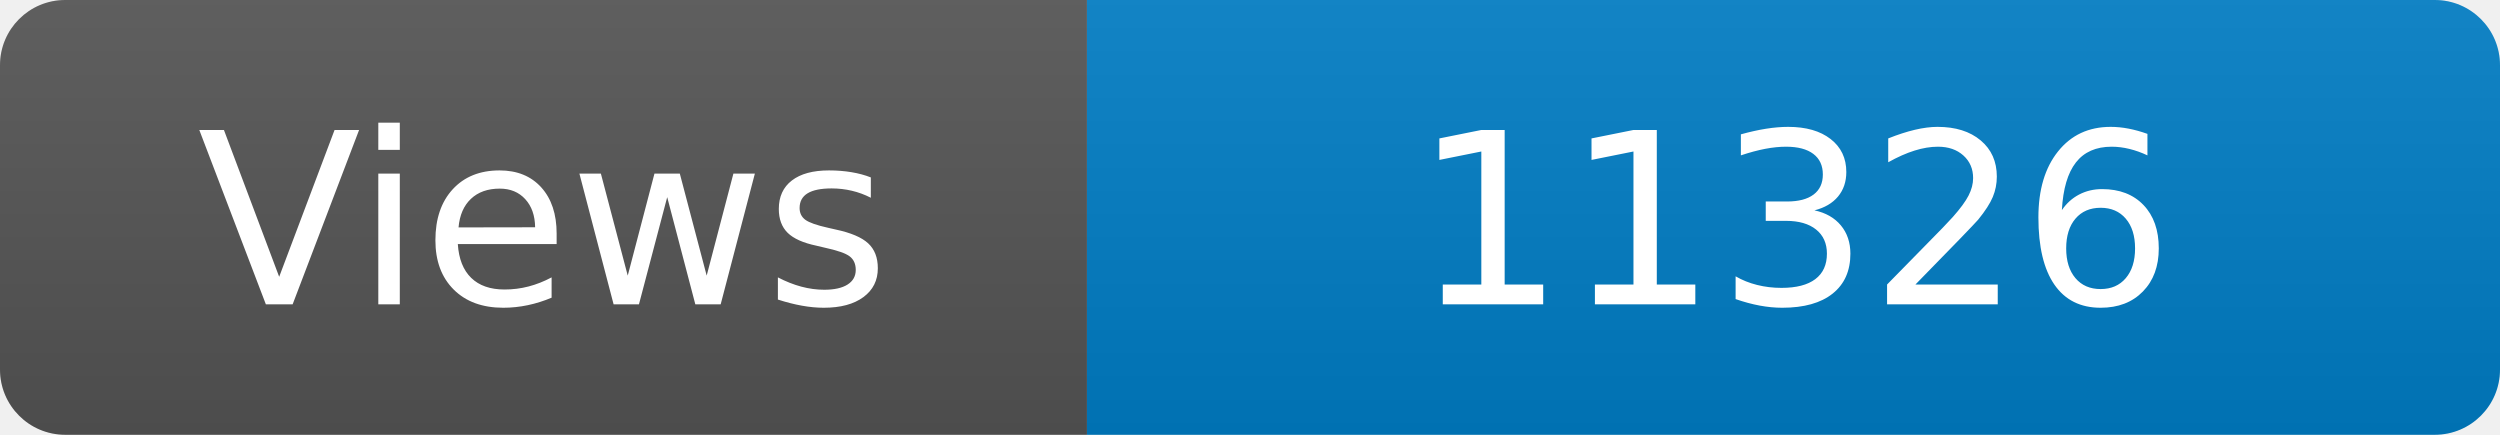
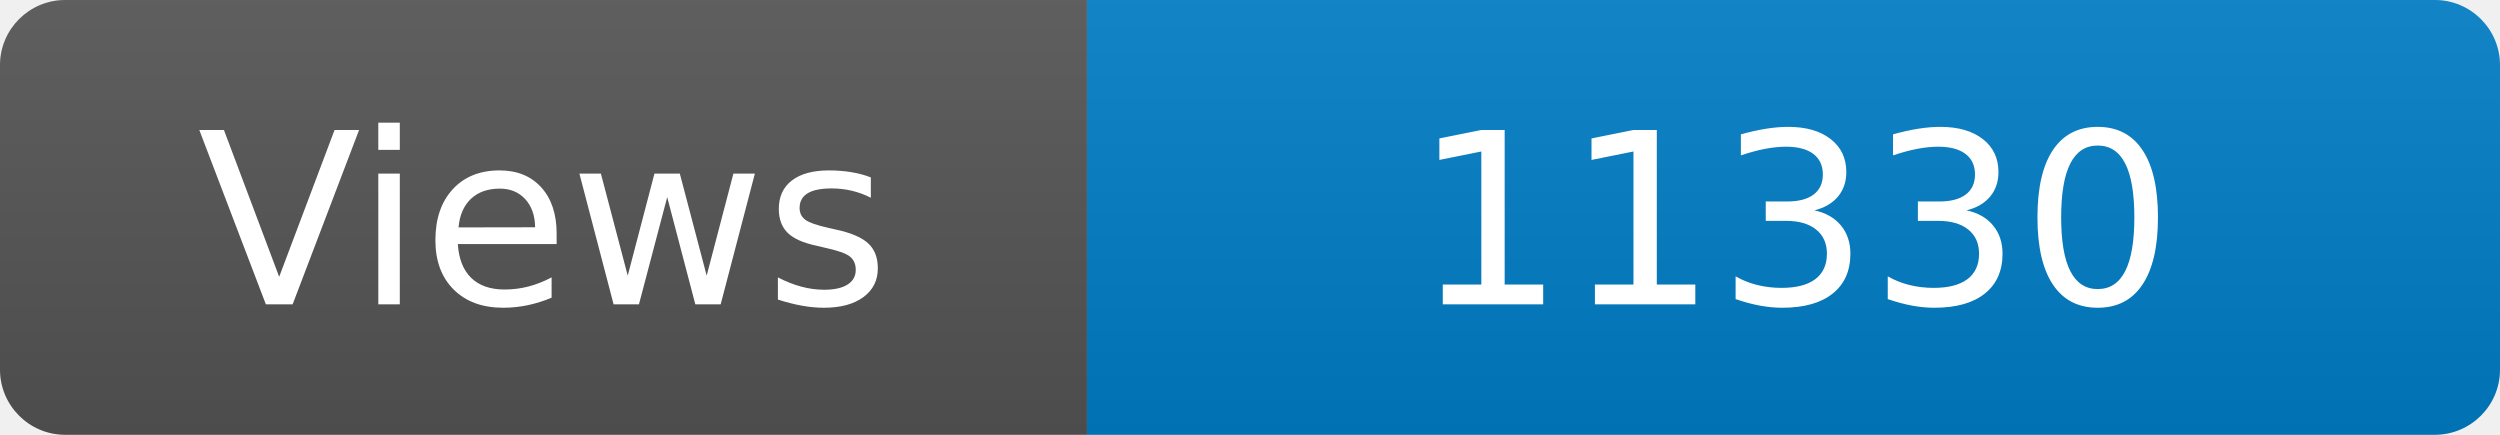
<svg xmlns="http://www.w3.org/2000/svg" width="115" height="20" role="img" aria-label="Maintained?: yes">
  <linearGradient id="s" x2="0" y2="100%">
    <stop offset="0" stop-color="#bbb" stop-opacity=".1" />
    <stop offset="1" stop-opacity=".1" />
  </linearGradient>
  <clipPath id="r">
    <rect width="115" height="20" rx="3" fill="#fff" />
  </clipPath>
  <g clip-path="url(#r)">
    <rect width="50" height="20" fill="#555" />
    <rect x="50" width="160" height="20" fill="#007ec6" />
    <rect width="115" height="20" fill="url(#s)" />
  </g>
  <g fill="#fff" text-anchor="middle" font-family="Verdana,Geneva,DejaVu Sans,sans-serif" font-size="110">
    <text x="250" y="140" transform="scale(.1)" fill="#fff">Views</text>
-     <text x="825" y="140" transform="scale(.1)" fill="#fff">11326</text>
+     <text x="825" y="140" transform="scale(.1)" fill="#fff">11330</text>
  </g>
</svg>
